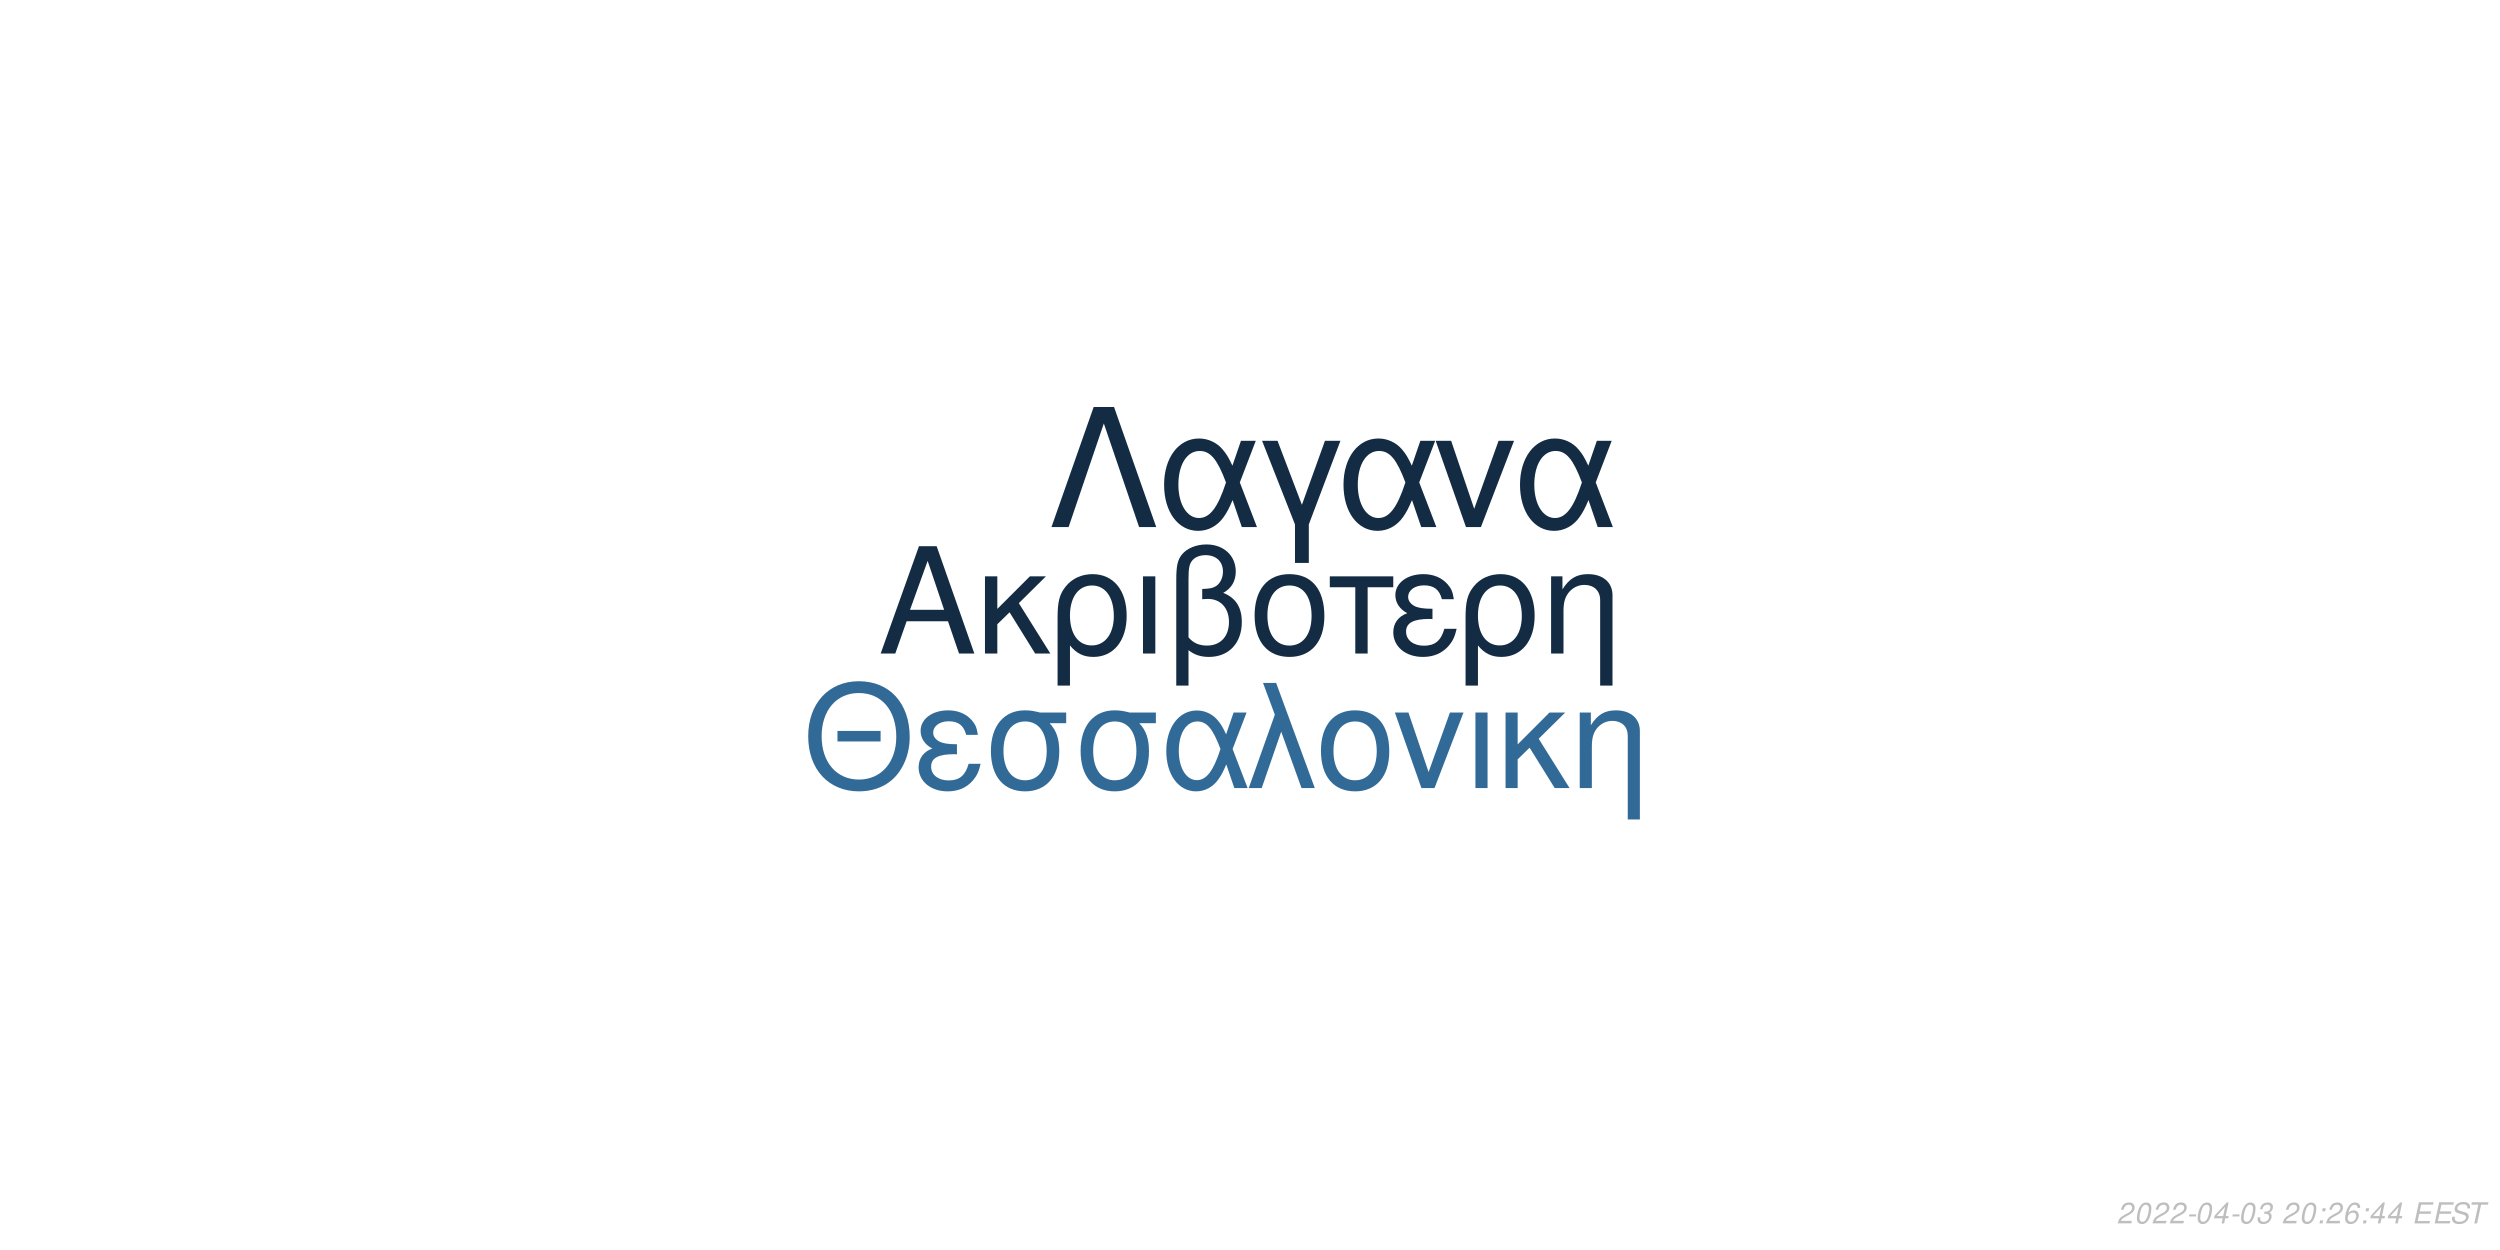
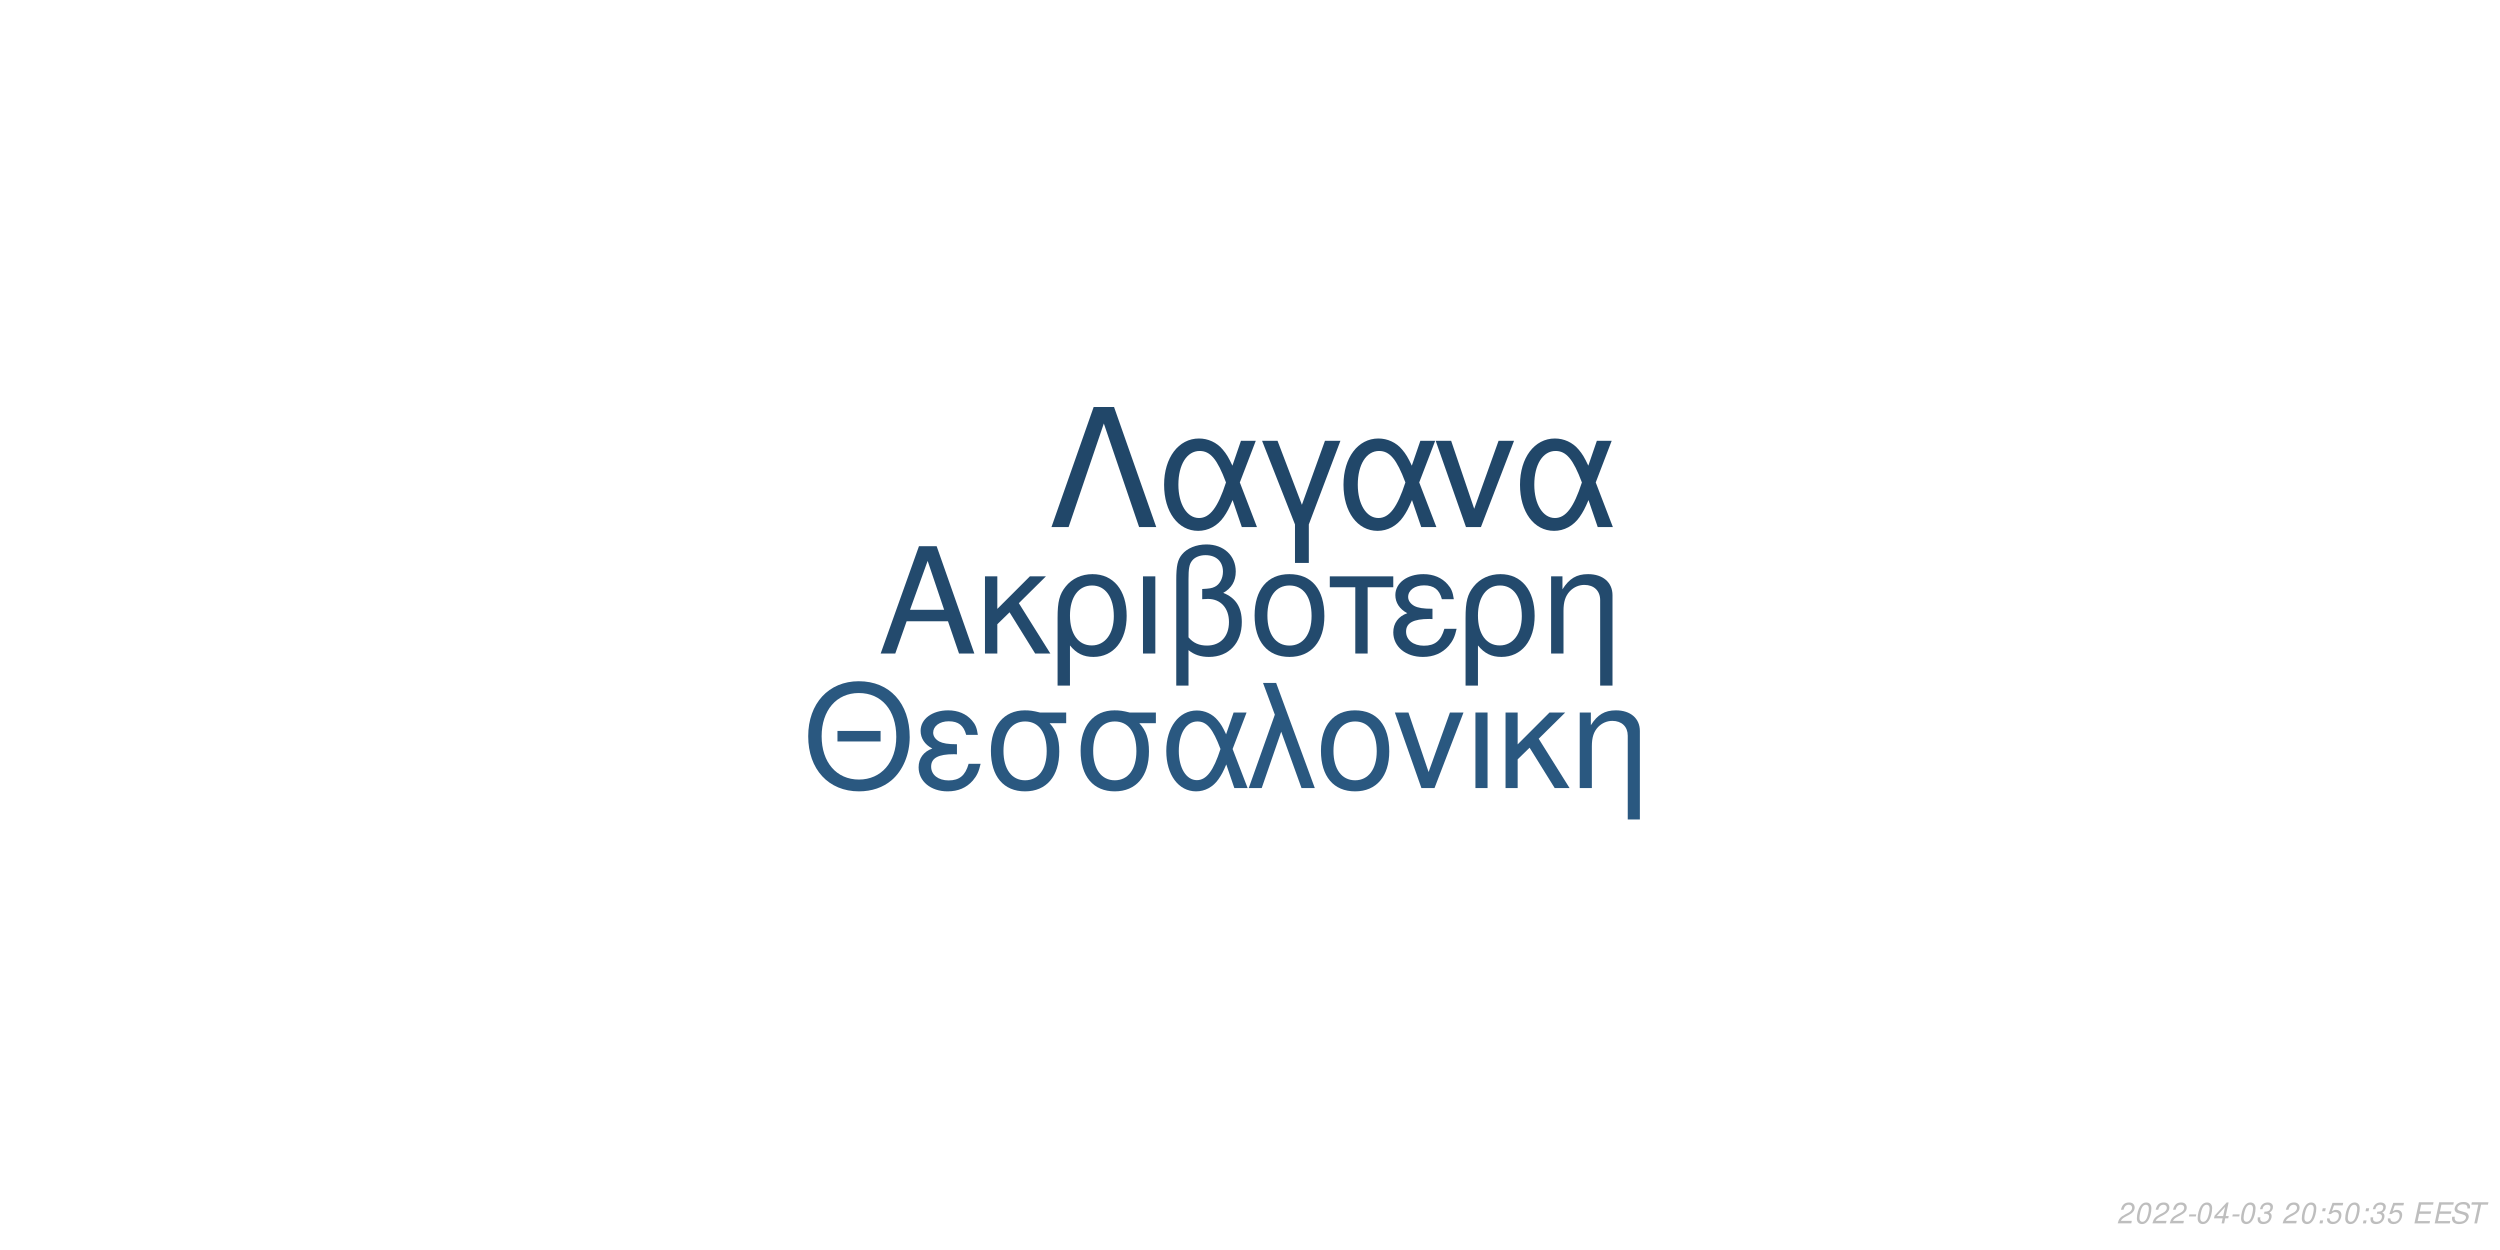
<svg xmlns="http://www.w3.org/2000/svg" xmlns:xlink="http://www.w3.org/1999/xlink" width="864pt" height="432pt" viewBox="0 0 864 432" version="1.1">
  <defs>
    <g>
      <symbol overflow="visible" id="glyph0-0">
        <path style="stroke:none;" d="" />
      </symbol>
      <symbol overflow="visible" id="glyph0-1">
        <path style="stroke:none;" d="M 24.125 -11.141 L 27.938 0 L 33.234 0 L 20.203 -37.094 L 14.094 -37.094 L 0.859 0 L 5.906 0 L 9.828 -11.141 Z M 22.797 -15.109 L 11 -15.109 L 17.094 -32.016 Z M 22.797 -15.109 " />
      </symbol>
      <symbol overflow="visible" id="glyph0-2">
        <path style="stroke:none;" d="M 7.172 -15.422 L 7.172 -26.672 L 2.906 -26.672 L 2.906 0 L 7.172 0 L 7.172 -10.125 L 11.406 -14.25 L 20.25 0 L 25.5 0 L 14.609 -17.406 L 23.969 -26.672 L 18.422 -26.672 Z M 7.172 -15.422 " />
      </symbol>
      <symbol overflow="visible" id="glyph0-3">
        <path style="stroke:none;" d="M 3 11.094 L 7.281 11.094 L 7.281 -2.797 C 9.516 -0.047 11.953 1.172 15.375 1.172 C 22.344 1.172 26.875 -4.422 26.875 -13.031 C 26.875 -21.891 22.297 -27.438 15.062 -27.438 C 11.297 -27.438 7.984 -25.906 5.797 -23.156 C 3.672 -20.516 3 -17.969 3 -12.359 Z M 14.906 -23.516 C 19.547 -23.516 22.438 -19.438 22.438 -12.922 C 22.438 -6.812 19.391 -2.797 14.812 -2.797 C 10.172 -2.797 7.281 -6.766 7.281 -13.125 C 7.281 -19.484 10.234 -23.516 14.906 -23.516 Z M 14.906 -23.516 " />
      </symbol>
      <symbol overflow="visible" id="glyph0-4">
        <path style="stroke:none;" d="M 3.516 0 L 7.781 0 L 7.781 -26.672 L 3.516 -26.672 Z M 3.516 0 " />
      </symbol>
      <symbol overflow="visible" id="glyph0-5">
        <path style="stroke:none;" d="M 4.016 11.094 L 8.25 11.094 L 8.25 -1.172 C 10.172 0.406 12.422 1.172 15.312 1.172 C 22.188 1.172 26.672 -3.609 26.672 -10.891 C 26.672 -15.984 24.578 -19.234 20.25 -20.969 C 23.109 -22.547 24.578 -25.031 24.578 -28.344 C 24.578 -33.844 20.406 -37.703 14.453 -37.703 C 10.938 -37.703 7.734 -36.391 6 -34.25 C 4.484 -32.422 4.016 -30.328 4.016 -25.391 Z M 8.25 -25.656 C 8.25 -29.359 8.5 -30.844 9.469 -32.062 C 10.375 -33.281 12.156 -34 14.094 -34 C 17.812 -34 20.156 -31.812 20.156 -28.297 C 20.156 -25.953 18.984 -23.812 17.297 -23.047 C 16.281 -22.547 15.469 -22.438 12.984 -22.297 L 12.984 -18.781 C 13.734 -18.828 14.344 -18.875 14.969 -18.875 C 19.344 -18.875 22.234 -15.719 22.234 -10.891 C 22.234 -5.906 19.281 -2.75 14.656 -2.75 C 11.953 -2.75 9.922 -3.609 8.25 -5.594 Z M 8.25 -25.656 " />
      </symbol>
      <symbol overflow="visible" id="glyph0-6">
        <path style="stroke:none;" d="M 14.094 -27.438 C 6.562 -27.438 2.094 -22.094 2.094 -13.125 C 2.094 -4.125 6.562 1.172 14.141 1.172 C 21.672 1.172 26.203 -4.172 26.203 -12.922 C 26.203 -22.188 21.828 -27.438 14.094 -27.438 Z M 14.141 -23.516 C 18.938 -23.516 21.781 -19.594 21.781 -12.984 C 21.781 -6.672 18.828 -2.75 14.141 -2.75 C 9.422 -2.75 6.516 -6.672 6.516 -13.125 C 6.516 -19.594 9.422 -23.516 14.141 -23.516 Z M 14.141 -23.516 " />
      </symbol>
      <symbol overflow="visible" id="glyph0-7">
        <path style="stroke:none;" d="M 7.891 0 L 12.156 0 L 12.156 -22.906 L 21.016 -22.906 L 21.016 -26.672 L -0.922 -26.672 L -0.922 -22.906 L 7.891 -22.906 Z M 7.891 0 " />
      </symbol>
      <symbol overflow="visible" id="glyph0-8">
        <path style="stroke:none;" d="M 14.562 -15.469 C 11.344 -15.469 9.562 -15.781 8.297 -16.438 C 6.922 -17.203 6.156 -18.328 6.156 -19.547 C 6.156 -21.891 8.453 -23.562 11.656 -23.562 C 15.062 -23.562 16.953 -22.094 17.812 -18.781 L 21.938 -18.781 C 21.578 -21.266 21.062 -22.5 19.797 -23.922 C 17.812 -26.203 14.906 -27.438 11.453 -27.438 C 5.797 -27.438 1.734 -24.375 1.734 -20.203 C 1.734 -17.609 3.156 -15.375 5.859 -13.938 C 2.797 -12.875 1.016 -10.484 1.016 -7.328 C 1.016 -2.391 5.297 1.172 11.25 1.172 C 14.969 1.172 17.906 -0.109 20.156 -2.641 C 21.578 -4.328 22.297 -5.797 22.906 -8.547 L 18.672 -8.547 C 17.5 -4.422 15.422 -2.703 11.609 -2.703 C 7.938 -2.703 5.438 -4.688 5.438 -7.578 C 5.438 -10.578 7.938 -11.953 13.484 -11.953 C 13.641 -11.953 14.094 -11.953 14.562 -11.906 Z M 14.562 -15.469 " />
      </symbol>
      <symbol overflow="visible" id="glyph0-9">
        <path style="stroke:none;" d="M 3.562 -26.672 L 3.562 0 L 7.844 0 L 7.844 -14.703 C 7.844 -17.906 8.5 -19.891 10.031 -21.531 C 11.406 -22.953 13.188 -23.719 15.062 -23.719 C 18.375 -23.719 20.516 -21.672 20.516 -18.469 L 20.516 11.094 L 24.781 11.094 L 24.781 -20.156 C 24.781 -24.578 21.469 -27.438 16.328 -27.438 C 12.359 -27.438 9.828 -25.906 7.484 -22.188 L 7.484 -26.672 Z M 3.562 -26.672 " />
      </symbol>
      <symbol overflow="visible" id="glyph1-0">
        <path style="stroke:none;" d="" />
      </symbol>
      <symbol overflow="visible" id="glyph1-1">
        <path style="stroke:none;" d="M 26.859 -19.734 L 11.953 -19.734 L 11.953 -16.094 L 26.859 -16.094 Z M 19.328 -36.922 C 8.922 -36.922 1.844 -29.25 1.844 -17.891 C 1.844 -6.484 8.875 1.141 19.391 1.141 C 23.812 1.141 27.703 -0.203 30.641 -2.688 C 34.578 -6.031 36.922 -11.656 36.922 -17.594 C 36.922 -29.297 30 -36.922 19.328 -36.922 Z M 19.328 -32.844 C 27.203 -32.844 32.281 -26.906 32.281 -17.688 C 32.281 -8.922 27.062 -2.938 19.391 -2.938 C 11.609 -2.938 6.484 -8.922 6.484 -17.891 C 6.484 -26.859 11.609 -32.844 19.328 -32.844 Z M 19.328 -32.844 " />
      </symbol>
      <symbol overflow="visible" id="glyph1-2">
        <path style="stroke:none;" d="M 14.25 -15.141 C 11.109 -15.141 9.375 -15.453 8.125 -16.094 C 6.781 -16.844 6.031 -17.938 6.031 -19.141 C 6.031 -21.422 8.266 -23.078 11.406 -23.078 C 14.75 -23.078 16.594 -21.625 17.438 -18.391 L 21.469 -18.391 C 21.125 -20.828 20.625 -22.031 19.391 -23.422 C 17.438 -25.656 14.594 -26.859 11.219 -26.859 C 5.688 -26.859 1.688 -23.875 1.688 -19.781 C 1.688 -17.234 3.094 -15.047 5.734 -13.656 C 2.734 -12.609 1 -10.266 1 -7.172 C 1 -2.344 5.188 1.141 11.016 1.141 C 14.656 1.141 17.547 -0.094 19.734 -2.594 C 21.125 -4.234 21.828 -5.688 22.422 -8.375 L 18.281 -8.375 C 17.141 -4.328 15.094 -2.641 11.359 -2.641 C 7.766 -2.641 5.328 -4.578 5.328 -7.422 C 5.328 -10.359 7.766 -11.703 13.203 -11.703 C 13.359 -11.703 13.797 -11.703 14.25 -11.656 Z M 14.25 -15.141 " />
      </symbol>
      <symbol overflow="visible" id="glyph1-3">
        <path style="stroke:none;" d="M 29 -26.109 L 19.938 -26.109 C 17.594 -26.703 16.438 -26.859 14.703 -26.859 C 7.469 -26.859 2.984 -21.469 2.984 -12.859 C 2.984 -4.031 7.375 1.141 14.797 1.141 C 22.172 1.141 26.609 -4.078 26.609 -12.656 C 26.609 -17.047 25.656 -19.828 23.266 -22.422 L 29 -22.422 Z M 14.797 -23.016 C 19.531 -23.016 22.266 -19.234 22.266 -12.75 C 22.266 -6.531 19.438 -2.688 14.797 -2.688 C 10.172 -2.688 7.328 -6.531 7.328 -12.859 C 7.328 -19.188 10.172 -23.016 14.797 -23.016 Z M 14.797 -23.016 " />
      </symbol>
      <symbol overflow="visible" id="glyph1-4">
        <path style="stroke:none;" d="M 29.344 -26.109 L 24.859 -26.109 L 22.266 -18.578 C 21.125 -21.031 20.484 -22.125 19.328 -23.469 C 17.547 -25.609 14.906 -26.812 12.156 -26.812 C 5.984 -26.812 1.594 -20.984 1.594 -12.812 C 1.594 -4.578 5.828 1.141 11.906 1.141 C 14.953 1.141 17.734 -0.344 19.625 -3.047 C 20.672 -4.531 21.281 -5.688 22.328 -8.172 L 25.109 0 L 29.703 0 L 24.516 -13.5 Z M 20.328 -13.5 C 17.891 -5.922 15.453 -2.734 12.156 -2.734 C 8.516 -2.734 5.922 -6.922 5.922 -12.812 C 5.922 -18.938 8.516 -23.016 12.359 -23.016 C 15.594 -23.016 17.688 -20.531 20.328 -13.5 Z M 20.328 -13.5 " />
      </symbol>
      <symbol overflow="visible" id="glyph1-5">
        <path style="stroke:none;" d="M 1.094 0 L 5.578 0 L 12.312 -19.484 L 19.328 0 L 23.922 0 L 10.562 -36.328 L 6.031 -36.328 L 10.109 -25.359 Z M 1.094 0 " />
      </symbol>
      <symbol overflow="visible" id="glyph1-6">
        <path style="stroke:none;" d="M 13.797 -26.859 C 6.422 -26.859 2.047 -21.625 2.047 -12.859 C 2.047 -4.031 6.422 1.141 13.859 1.141 C 21.234 1.141 25.656 -4.078 25.656 -12.656 C 25.656 -21.719 21.375 -26.859 13.797 -26.859 Z M 13.859 -23.016 C 18.531 -23.016 21.328 -19.188 21.328 -12.703 C 21.328 -6.531 18.438 -2.688 13.859 -2.688 C 9.219 -2.688 6.375 -6.531 6.375 -12.859 C 6.375 -19.188 9.219 -23.016 13.859 -23.016 Z M 13.859 -23.016 " />
      </symbol>
      <symbol overflow="visible" id="glyph1-7">
        <path style="stroke:none;" d="M 14.297 0 L 24.312 -26.109 L 19.625 -26.109 L 12.25 -5.531 L 5.281 -26.109 L 0.594 -26.109 L 9.766 0 Z M 14.297 0 " />
      </symbol>
      <symbol overflow="visible" id="glyph1-8">
        <path style="stroke:none;" d="M 3.438 0 L 7.625 0 L 7.625 -26.109 L 3.438 -26.109 Z M 3.438 0 " />
      </symbol>
      <symbol overflow="visible" id="glyph1-9">
        <path style="stroke:none;" d="M 7.031 -15.094 L 7.031 -26.109 L 2.844 -26.109 L 2.844 0 L 7.031 0 L 7.031 -9.922 L 11.156 -13.953 L 19.828 0 L 24.969 0 L 14.297 -17.047 L 23.469 -26.109 L 18.031 -26.109 Z M 7.031 -15.094 " />
      </symbol>
      <symbol overflow="visible" id="glyph1-10">
        <path style="stroke:none;" d="M 3.484 -26.109 L 3.484 0 L 7.672 0 L 7.672 -14.406 C 7.672 -17.547 8.328 -19.484 9.812 -21.078 C 11.156 -22.469 12.906 -23.219 14.75 -23.219 C 17.984 -23.219 20.078 -21.234 20.078 -18.094 L 20.078 10.859 L 24.266 10.859 L 24.266 -19.734 C 24.266 -24.062 21.031 -26.859 16 -26.859 C 12.109 -26.859 9.609 -25.359 7.328 -21.719 L 7.328 -26.109 Z M 3.484 -26.109 " />
      </symbol>
      <symbol overflow="visible" id="glyph2-0">
        <path style="stroke:none;" d="" />
      </symbol>
      <symbol overflow="visible" id="glyph2-1">
        <path style="stroke:none;" d="M 22.531 -41.484 L 15.484 -41.484 L 0.906 0 L 6.828 0 L 19 -35.797 L 31.188 0 L 37.109 0 Z M 22.531 -41.484 " />
      </symbol>
      <symbol overflow="visible" id="glyph2-2">
        <path style="stroke:none;" d="M 33.516 -29.812 L 28.391 -29.812 L 25.438 -21.219 C 24.125 -24.016 23.391 -25.266 22.078 -26.797 C 20.031 -29.25 17.016 -30.609 13.891 -30.609 C 6.828 -30.609 1.828 -23.953 1.828 -14.625 C 1.828 -5.234 6.656 1.312 13.594 1.312 C 17.078 1.312 20.266 -0.391 22.422 -3.469 C 23.609 -5.172 24.297 -6.484 25.5 -9.328 L 28.688 0 L 33.922 0 L 28 -15.422 Z M 23.219 -15.422 C 20.422 -6.766 17.641 -3.125 13.891 -3.125 C 9.734 -3.125 6.766 -7.906 6.766 -14.625 C 6.766 -21.625 9.734 -26.297 14.109 -26.297 C 17.812 -26.297 20.203 -23.453 23.219 -15.422 Z M 23.219 -15.422 " />
      </symbol>
      <symbol overflow="visible" id="glyph2-3">
        <path style="stroke:none;" d="M 12.062 12.406 L 16.844 12.406 L 16.844 -0.906 L 27.766 -29.812 L 22.422 -29.812 L 14.453 -7.688 L 6.031 -29.812 L 0.688 -29.812 L 12.062 -0.906 Z M 12.062 12.406 " />
      </symbol>
      <symbol overflow="visible" id="glyph2-4">
        <path style="stroke:none;" d="M 16.328 0 L 27.766 -29.812 L 22.422 -29.812 L 14 -6.312 L 6.031 -29.812 L 0.688 -29.812 L 11.156 0 Z M 16.328 0 " />
      </symbol>
      <symbol overflow="visible" id="glyph3-0">
        <path style="stroke:none;" d="" />
      </symbol>
      <symbol overflow="visible" id="glyph3-1">
        <path style="stroke:none;" d="M 5.234 -0.875 L 1.469 -0.875 C 1.641 -1.375 2.203 -1.891 3.109 -2.344 L 4.234 -2.938 C 5.562 -3.625 6.219 -4.469 6.219 -5.484 C 6.219 -5.938 6.062 -6.359 5.797 -6.656 C 5.469 -7.047 4.984 -7.234 4.312 -7.234 C 2.766 -7.234 1.891 -6.453 1.484 -4.734 L 2.375 -4.734 C 2.484 -5.188 2.609 -5.484 2.797 -5.75 C 3.094 -6.203 3.609 -6.453 4.188 -6.453 C 4.891 -6.453 5.344 -6.031 5.344 -5.375 C 5.344 -4.703 4.859 -4.094 4.016 -3.656 L 2.984 -3.125 C 1.234 -2.188 0.797 -1.656 0.344 -0.016 L 5.047 -0.016 Z M 5.234 -0.875 " />
      </symbol>
      <symbol overflow="visible" id="glyph3-2">
        <path style="stroke:none;" d="M 4.203 -7.234 C 3.375 -7.234 2.688 -6.812 2.125 -5.984 C 1.484 -5.047 0.984 -3.188 0.984 -1.734 C 0.984 -1.109 1.172 -0.562 1.484 -0.266 C 1.797 0.047 2.281 0.234 2.766 0.234 C 3.625 0.234 4.281 -0.156 4.859 -1.016 C 5.516 -1.953 6 -3.797 6 -5.266 C 6 -6.5 5.328 -7.234 4.203 -7.234 Z M 4.094 -6.453 C 4.734 -6.453 5.125 -5.984 5.125 -5.156 C 5.125 -4.203 4.781 -2.625 4.406 -1.812 C 3.984 -0.938 3.516 -0.547 2.875 -0.547 C 2.25 -0.547 1.875 -1.031 1.875 -1.828 C 1.875 -2.797 2.203 -4.344 2.594 -5.203 C 2.984 -6.047 3.453 -6.453 4.094 -6.453 Z M 4.094 -6.453 " />
      </symbol>
      <symbol overflow="visible" id="glyph3-3">
        <path style="stroke:none;" d="M 3.516 -3.125 L 1.125 -3.125 L 0.969 -2.406 L 3.359 -2.406 Z M 3.516 -3.125 " />
      </symbol>
      <symbol overflow="visible" id="glyph3-4">
        <path style="stroke:none;" d="M 3.625 -1.75 L 3.266 0 L 4.141 0 L 4.516 -1.75 L 5.562 -1.75 L 5.734 -2.531 L 4.688 -2.531 L 5.688 -7.234 L 5.016 -7.234 L 0.844 -2.672 L 0.641 -1.75 Z M 3.797 -2.531 L 1.594 -2.531 L 4.469 -5.703 Z M 3.797 -2.531 " />
      </symbol>
      <symbol overflow="visible" id="glyph3-5">
        <path style="stroke:none;" d="M 2.922 -3.312 C 3.125 -3.344 3.234 -3.344 3.375 -3.344 C 4.203 -3.344 4.688 -3 4.688 -2.406 C 4.688 -1.312 3.906 -0.547 2.781 -0.547 C 2.047 -0.547 1.594 -0.938 1.594 -1.562 C 1.594 -1.719 1.609 -1.844 1.656 -2.094 L 0.766 -2.094 C 0.734 -1.797 0.719 -1.641 0.719 -1.469 C 0.719 -0.375 1.406 0.234 2.641 0.234 C 3.547 0.234 4.297 -0.078 4.812 -0.656 C 5.266 -1.156 5.562 -1.875 5.562 -2.547 C 5.562 -3.125 5.344 -3.453 4.797 -3.734 C 5.641 -4.234 6.016 -4.844 6.016 -5.734 C 6.016 -6.656 5.312 -7.234 4.203 -7.234 C 3.375 -7.234 2.672 -6.938 2.188 -6.375 C 1.891 -6.031 1.703 -5.641 1.516 -4.906 L 2.391 -4.906 C 2.5 -5.359 2.594 -5.594 2.734 -5.812 C 3.047 -6.234 3.516 -6.453 4.078 -6.453 C 4.734 -6.453 5.141 -6.125 5.141 -5.578 C 5.141 -5.188 5.016 -4.797 4.797 -4.547 C 4.516 -4.234 4 -4.062 3.266 -4.062 L 3.078 -4.062 Z M 2.922 -3.312 " />
      </symbol>
      <symbol overflow="visible" id="glyph3-6">
        <path style="stroke:none;" d="" />
      </symbol>
      <symbol overflow="visible" id="glyph3-7">
        <path style="stroke:none;" d="M 2.359 -1.031 L 1.312 -1.031 L 1.094 0 L 2.141 0 Z M 3.266 -5.234 L 2.219 -5.234 L 2 -4.203 L 3.047 -4.203 Z M 3.266 -5.234 " />
      </symbol>
      <symbol overflow="visible" id="glyph3-8">
-         <path style="stroke:none;" d="M 6.125 -5.344 L 6.141 -5.625 C 6.141 -6.609 5.453 -7.234 4.391 -7.234 C 3.438 -7.234 2.641 -6.719 2.016 -5.703 C 1.422 -4.781 0.938 -2.953 0.938 -1.688 C 0.938 -0.516 1.688 0.234 2.859 0.234 C 3.703 0.234 4.438 -0.156 5 -0.875 C 5.406 -1.422 5.672 -2.156 5.672 -2.766 C 5.672 -3.812 4.969 -4.5 3.906 -4.5 C 3.234 -4.5 2.672 -4.234 2.094 -3.625 C 2.406 -5.375 3.234 -6.453 4.25 -6.453 C 4.703 -6.453 5.062 -6.234 5.172 -5.844 C 5.203 -5.719 5.234 -5.578 5.25 -5.344 Z M 3.656 -3.734 C 4.344 -3.734 4.797 -3.281 4.797 -2.625 C 4.797 -1.469 3.984 -0.547 2.984 -0.547 C 2.297 -0.547 1.812 -1.047 1.812 -1.766 C 1.812 -2.859 2.625 -3.734 3.656 -3.734 Z M 3.656 -3.734 " />
+         <path style="stroke:none;" d="M 6.297 -7.094 L 2.594 -7.094 L 1.234 -3.234 L 2.047 -3.234 C 2.656 -3.766 2.938 -3.906 3.531 -3.906 C 4.328 -3.906 4.797 -3.453 4.797 -2.688 C 4.797 -1.438 3.969 -0.547 2.828 -0.547 C 2.031 -0.547 1.609 -0.938 1.578 -1.734 L 0.703 -1.734 L 0.703 -1.516 C 0.703 -0.938 0.844 -0.547 1.188 -0.266 C 1.562 0.062 2.078 0.234 2.703 0.234 C 3.656 0.234 4.391 -0.156 4.984 -0.922 C 5.422 -1.5 5.672 -2.234 5.672 -2.953 C 5.672 -4 4.938 -4.672 3.812 -4.672 C 3.328 -4.672 2.906 -4.547 2.406 -4.234 L 3.109 -6.219 L 6.109 -6.219 Z M 6.297 -7.094 " />
      </symbol>
      <symbol overflow="visible" id="glyph3-9">
        <path style="stroke:none;" d="M 2.547 -3.312 L 6.5 -3.312 L 6.688 -4.141 L 2.719 -4.141 L 3.219 -6.469 L 7.344 -6.469 L 7.516 -7.297 L 2.453 -7.297 L 0.906 0 L 6.125 0 L 6.297 -0.812 L 2.016 -0.812 Z M 2.547 -3.312 " />
      </symbol>
      <symbol overflow="visible" id="glyph3-10">
        <path style="stroke:none;" d="M 7.062 -5.156 C 7.125 -5.438 7.141 -5.562 7.141 -5.703 C 7.141 -6.156 6.938 -6.594 6.594 -6.891 C 6.188 -7.25 5.656 -7.406 4.875 -7.406 C 3.844 -7.406 3.047 -7.125 2.5 -6.562 C 2.094 -6.141 1.781 -5.438 1.781 -4.922 C 1.781 -4.297 2.219 -3.766 2.891 -3.562 L 4.594 -3.094 C 5.406 -2.859 5.734 -2.578 5.734 -2.094 C 5.734 -1.781 5.547 -1.406 5.266 -1.141 C 4.844 -0.766 4.266 -0.578 3.453 -0.578 C 2.328 -0.578 1.812 -0.984 1.812 -1.906 C 1.812 -2.047 1.812 -2.125 1.844 -2.312 L 0.984 -2.312 C 0.906 -2.062 0.891 -1.906 0.891 -1.688 C 0.891 -0.484 1.797 0.234 3.297 0.234 C 4.359 0.234 5.234 -0.062 5.812 -0.609 C 6.344 -1.078 6.688 -1.797 6.688 -2.375 C 6.688 -2.641 6.609 -2.906 6.453 -3.156 C 6.234 -3.5 5.938 -3.703 5.469 -3.828 L 3.75 -4.312 C 2.984 -4.547 2.734 -4.734 2.734 -5.188 C 2.734 -5.547 2.875 -5.844 3.188 -6.109 C 3.547 -6.438 4.031 -6.594 4.703 -6.594 C 5.266 -6.594 5.688 -6.484 5.906 -6.297 C 6.094 -6.125 6.219 -5.797 6.219 -5.516 C 6.219 -5.422 6.203 -5.344 6.188 -5.156 Z M 7.062 -5.156 " />
      </symbol>
      <symbol overflow="visible" id="glyph3-11">
        <path style="stroke:none;" d="M 4.938 -6.469 L 7.312 -6.469 L 7.484 -7.297 L 1.75 -7.297 L 1.578 -6.469 L 3.984 -6.469 L 2.609 0 L 3.547 0 Z M 4.938 -6.469 " />
      </symbol>
    </g>
  </defs>
  <g id="surface1">
    <rect x="0" y="0" width="864" height="432" style="fill:rgb(100%,100%,100%);fill-opacity:1;stroke:none;" />
-     <g style="fill:rgb(7.451%,16.863%,26.275%);fill-opacity:1;">
+     <g style="fill:rgb(13.725%,29.02%,42.745%);fill-opacity:1;">
      <use xlink:href="#glyph0-1" x="303.5" y="225.861" />
      <use xlink:href="#glyph0-2" x="337.5" y="225.861" />
      <use xlink:href="#glyph0-3" x="362.5" y="225.861" />
      <use xlink:href="#glyph0-4" x="391.5" y="225.861" />
      <use xlink:href="#glyph0-5" x="402.5" y="225.861" />
      <use xlink:href="#glyph0-6" x="431.5" y="225.861" />
      <use xlink:href="#glyph0-7" x="460.5" y="225.861" />
      <use xlink:href="#glyph0-8" x="480.5" y="225.861" />
      <use xlink:href="#glyph0-3" x="503.5" y="225.861" />
      <use xlink:href="#glyph0-9" x="532.5" y="225.861" />
    </g>
-     <g style="fill:rgb(19.608%,41.569%,59.216%);fill-opacity:1;">
+     <g style="fill:rgb(16.471%,34.51%,50.196%);fill-opacity:1;">
      <use xlink:href="#glyph1-1" x="277.473" y="272.354" />
      <use xlink:href="#glyph1-2" x="316.473" y="272.354" />
      <use xlink:href="#glyph1-3" x="339.473" y="272.354" />
      <use xlink:href="#glyph1-3" x="370.473" y="272.354" />
      <use xlink:href="#glyph1-4" x="401.473" y="272.354" />
      <use xlink:href="#glyph1-5" x="430.473" y="272.354" />
      <use xlink:href="#glyph1-6" x="454.473" y="272.354" />
      <use xlink:href="#glyph1-7" x="481.473" y="272.354" />
      <use xlink:href="#glyph1-8" x="506.473" y="272.354" />
      <use xlink:href="#glyph1-9" x="517.473" y="272.354" />
      <use xlink:href="#glyph1-10" x="542.473" y="272.354" />
    </g>
-     <g style="fill:rgb(7.451%,17.255%,26.667%);fill-opacity:1;">
+     <g style="fill:rgb(12.941%,27.843%,41.176%);fill-opacity:1;">
      <use xlink:href="#glyph2-1" x="362.484" y="182.152" />
      <use xlink:href="#glyph2-2" x="400.484" y="182.152" />
      <use xlink:href="#glyph2-3" x="435.484" y="182.152" />
      <use xlink:href="#glyph2-2" x="462.484" y="182.152" />
      <use xlink:href="#glyph2-4" x="495.484" y="182.152" />
      <use xlink:href="#glyph2-2" x="523.484" y="182.152" />
    </g>
    <g style="fill:rgb(74.51%,74.51%,74.51%);fill-opacity:1;">
      <use xlink:href="#glyph3-1" x="731.52" y="422.81" />
      <use xlink:href="#glyph3-2" x="737.52" y="422.81" />
      <use xlink:href="#glyph3-1" x="743.52" y="422.81" />
      <use xlink:href="#glyph3-1" x="749.52" y="422.81" />
      <use xlink:href="#glyph3-3" x="755.52" y="422.81" />
      <use xlink:href="#glyph3-2" x="758.52" y="422.81" />
      <use xlink:href="#glyph3-4" x="764.52" y="422.81" />
      <use xlink:href="#glyph3-3" x="770.52" y="422.81" />
      <use xlink:href="#glyph3-2" x="773.52" y="422.81" />
      <use xlink:href="#glyph3-5" x="779.52" y="422.81" />
      <use xlink:href="#glyph3-6" x="785.52" y="422.81" />
      <use xlink:href="#glyph3-1" x="788.52" y="422.81" />
      <use xlink:href="#glyph3-2" x="794.52" y="422.81" />
      <use xlink:href="#glyph3-7" x="800.52" y="422.81" />
-       <use xlink:href="#glyph3-1" x="803.52" y="422.81" />
-       <use xlink:href="#glyph3-8" x="809.52" y="422.81" />
+       <use xlink:href="#glyph3-8" x="803.52" y="422.81" />
+       <use xlink:href="#glyph3-2" x="809.52" y="422.81" />
      <use xlink:href="#glyph3-7" x="815.52" y="422.81" />
-       <use xlink:href="#glyph3-4" x="818.52" y="422.81" />
-       <use xlink:href="#glyph3-4" x="824.52" y="422.81" />
+       <use xlink:href="#glyph3-5" x="818.52" y="422.81" />
+       <use xlink:href="#glyph3-8" x="824.52" y="422.81" />
      <use xlink:href="#glyph3-6" x="830.52" y="422.81" />
      <use xlink:href="#glyph3-9" x="833.52" y="422.81" />
      <use xlink:href="#glyph3-9" x="840.52" y="422.81" />
      <use xlink:href="#glyph3-10" x="846.52" y="422.81" />
      <use xlink:href="#glyph3-11" x="852.52" y="422.81" />
    </g>
  </g>
</svg>
